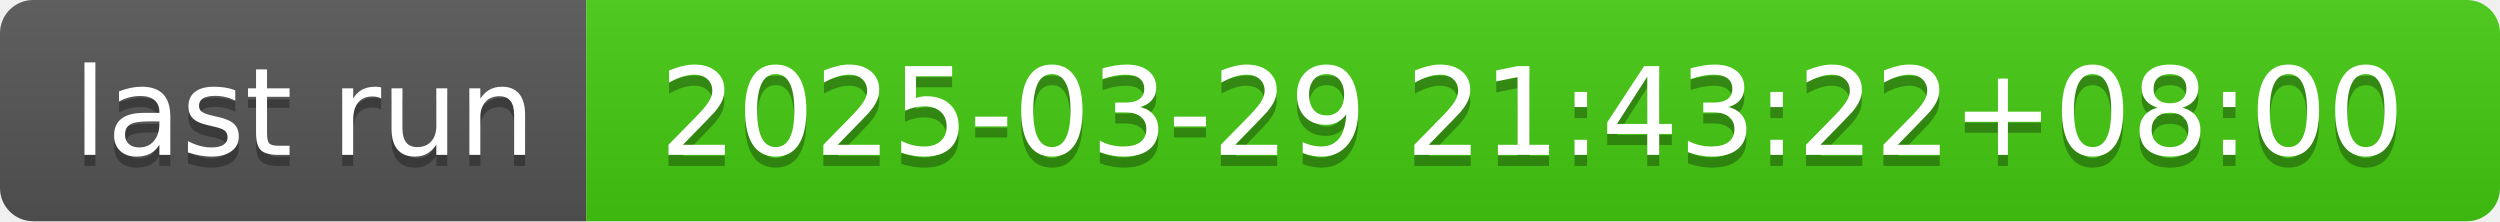
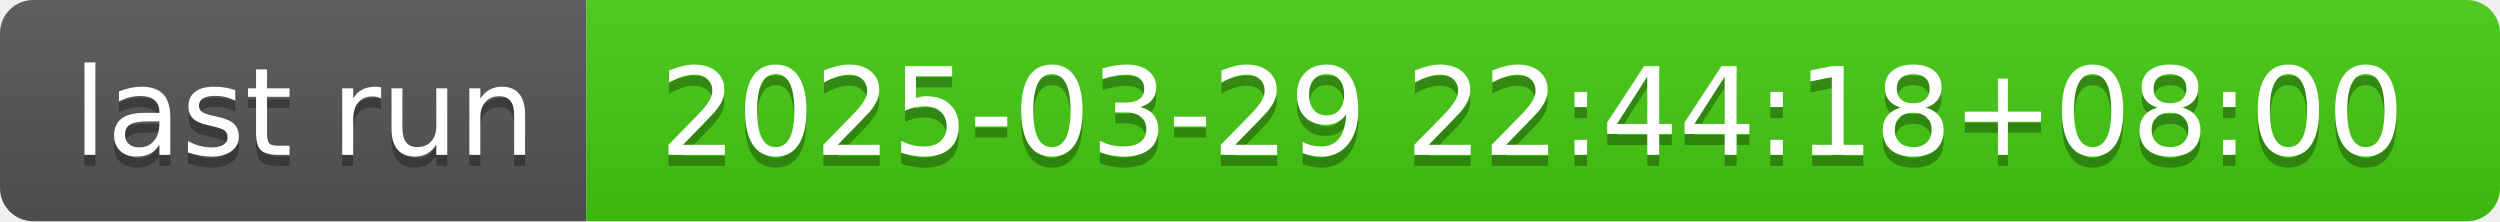
- <svg xmlns="http://www.w3.org/2000/svg" width="226" height="20" role="img" aria-label="last run: 2025-03-29 21:43:22+08:00">
+ <svg xmlns="http://www.w3.org/2000/svg" width="226" height="20" role="img" aria-label="last run: 2025-03-29 22:44:18+08:00">
  <linearGradient id="s" x2="0" y2="100%">
    <stop offset="0" stop-color="#bbb" stop-opacity=".1" />
    <stop offset="1" stop-opacity=".1" />
  </linearGradient>
  <clipPath id="r">
    <rect width="226" height="20" rx="3" fill="#fff" />
  </clipPath>
  <g clip-path="url(#r)">
    <rect width="53" height="20" fill="#555" />
    <rect x="53" width="173" height="20" fill="#4c1" />
    <rect width="226" height="20" fill="url(#s)" />
  </g>
  <g fill="#fff" text-anchor="middle" font-family="Verdana,Geneva,DejaVu Sans,sans-serif" text-rendering="geometricPrecision" font-size="110">
    <text aria-hidden="true" x="275" y="150" fill="#010101" fill-opacity=".3" transform="scale(.1)" textLength="430">last run</text>
    <text x="275" y="140" transform="scale(.1)" fill="#fff" textLength="430">last run</text>
-     <text aria-hidden="true" x="1385" y="150" fill="#010101" fill-opacity=".3" transform="scale(.1)" textLength="1630">2025-03-29 21:43:22+08:00</text>
-     <text x="1385" y="140" transform="scale(.1)" fill="#fff" textLength="1630">2025-03-29 21:43:22+08:00</text>
+     <text aria-hidden="true" x="1385" y="150" fill="#010101" fill-opacity=".3" transform="scale(.1)" textLength="1630">2025-03-29 22:44:18+08:00</text>
+     <text x="1385" y="140" transform="scale(.1)" fill="#fff" textLength="1630">2025-03-29 22:44:18+08:00</text>
  </g>
</svg>
